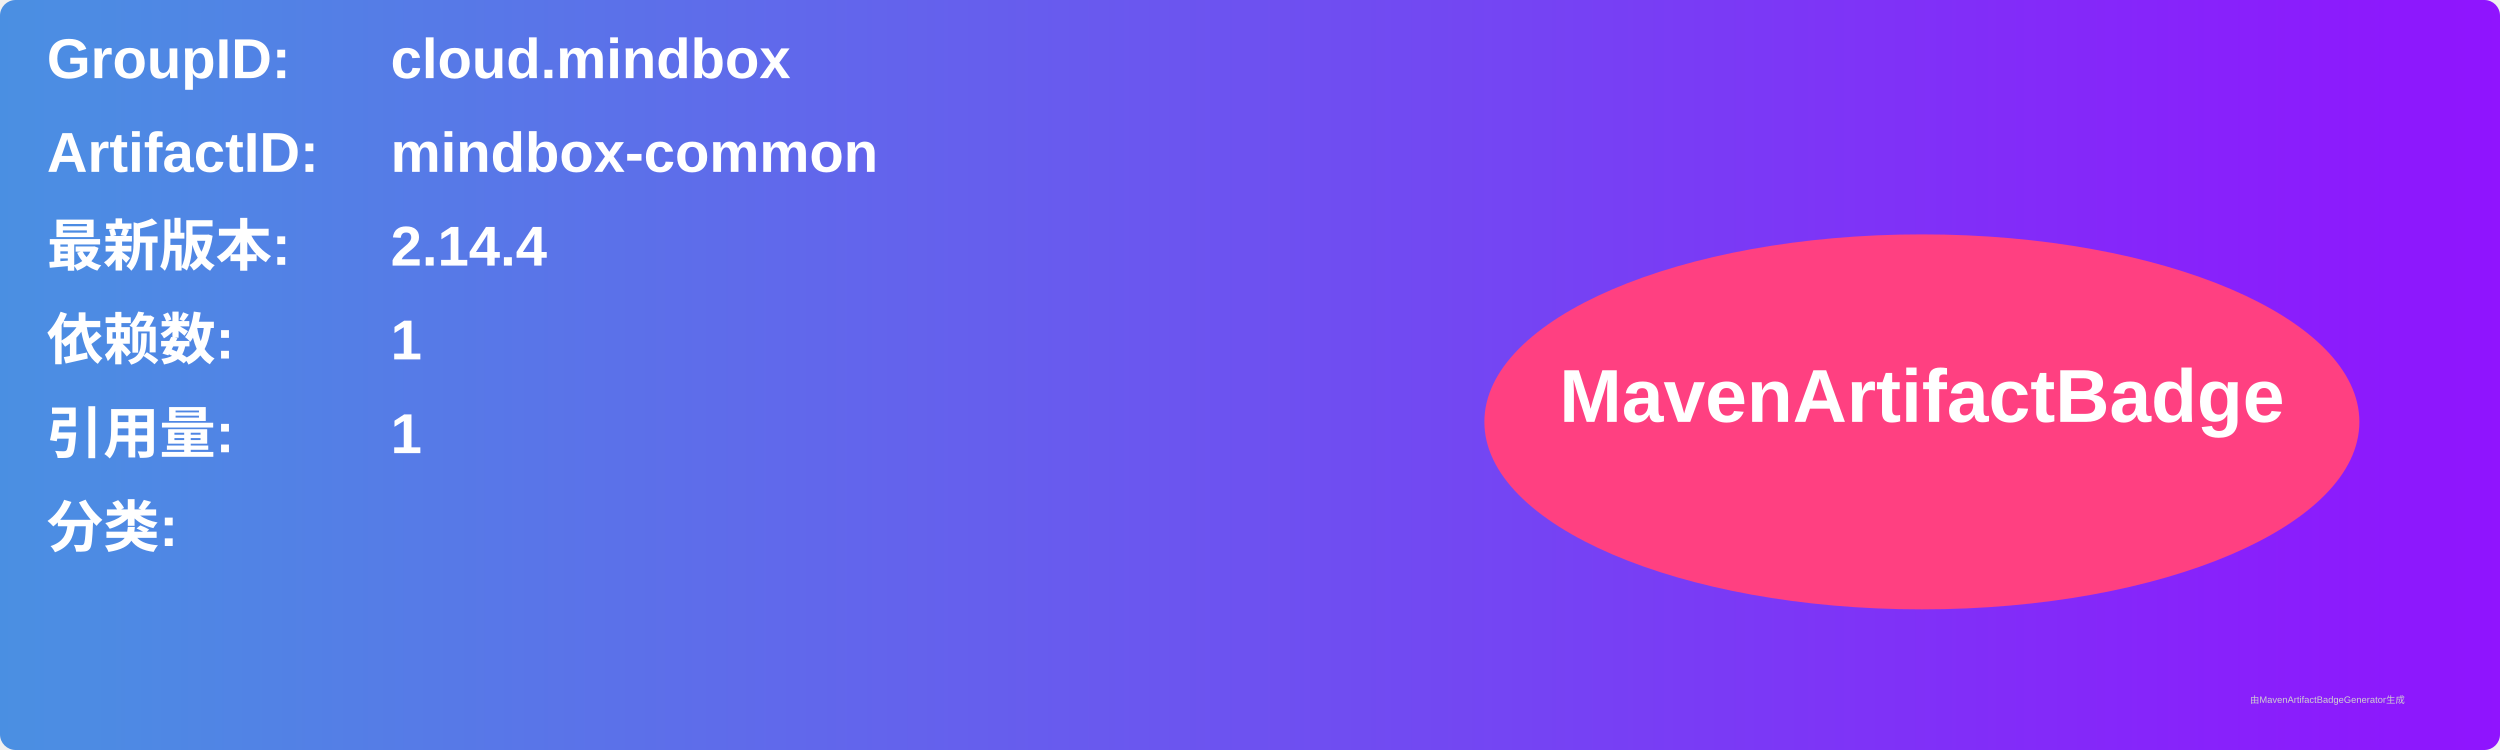
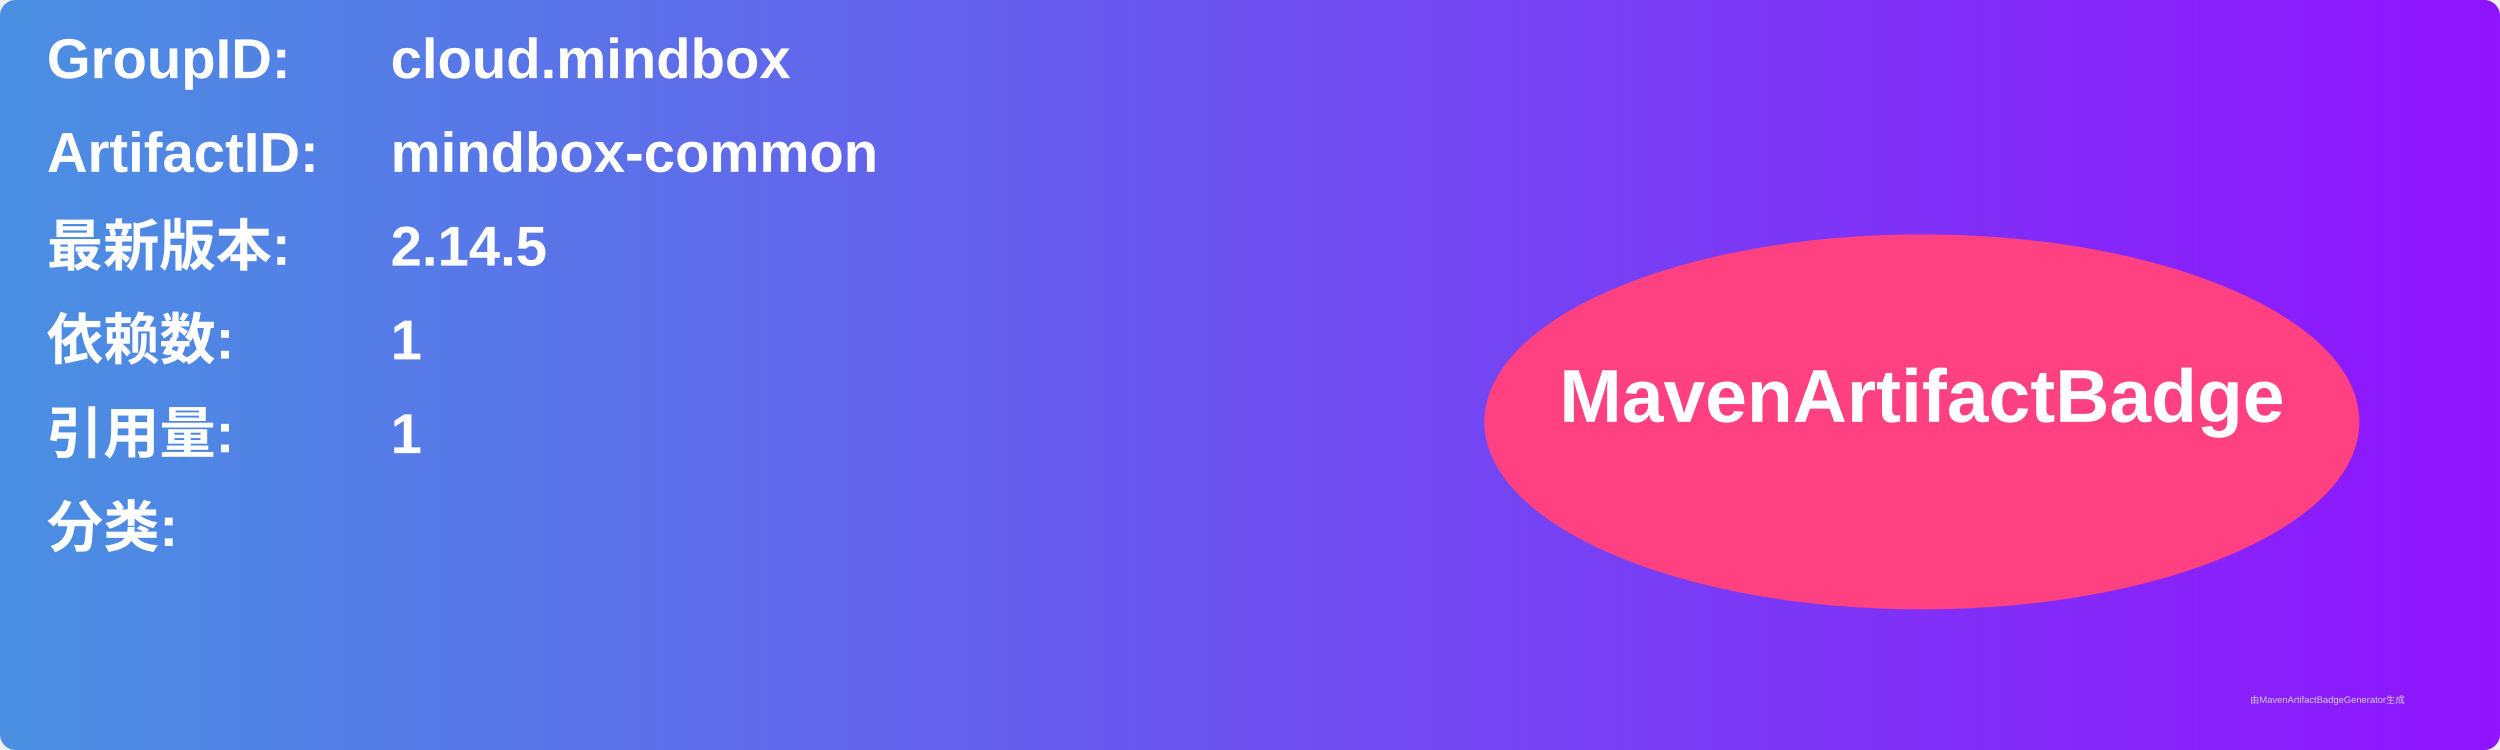
<svg xmlns="http://www.w3.org/2000/svg" width="800" height="240" viewBox="0 0 800 240">
  <linearGradient id="grad" x1="0%" y1="0%" x2="100%" y2="0%">
    <stop offset="0%" stop-color="#4a90e2" />
    <stop offset="100%" stop-color="#9013fe" />
  </linearGradient>
  <rect width="100%" height="100%" rx="5" ry="5" fill="url(#grad)" />
  <g transform="translate(15, 15)">
    <text x="0" y="10" font-family="Arial" font-size="18" fill="white" font-weight="bold" width="260">GroupID:</text>
    <text x="110" y="10" font-family="Arial" font-size="18" fill="white" font-weight="bold" width="460">cloud.mindbox</text>
    <text x="0" y="40" font-family="Arial" font-size="18" fill="white" font-weight="bold" width="260">ArtifactID:</text>
    <text x="110" y="40" font-family="Arial" font-size="18" fill="white" font-weight="bold" width="460">mindbox-common</text>
    <text x="0" y="70" font-family="Arial" font-size="18" fill="white" font-weight="bold">最新版本:</text>
    <text x="110" y="70" font-family="Arial" font-size="18" fill="white" font-weight="bold">
-       <tspan font-weight="bold">2.14.4</tspan>
+       <tspan font-weight="bold">2.14.5</tspan>
    </text>
    <text x="0" y="100" font-family="Arial" font-size="18" fill="white" font-weight="bold">依赖数: </text>
    <text x="110" y="100" font-family="Arial" font-size="18" fill="white">
      <tspan font-weight="bold">1</tspan>
    </text>
    <text x="0" y="130" font-family="Arial" font-size="18" fill="white" font-weight="bold">引用量: </text>
    <text x="110" y="130" font-family="Arial" font-size="18" fill="white">
      <tspan font-weight="bold">1</tspan>
    </text>
    <text x="0" y="160" font-family="Arial" font-size="18" fill="white" font-weight="bold">分类:</text>
    <text x="10" y="190" font-family="Arial" font-size="10" fill="white">
      <tspan font-weight="bold" />
    </text>
    <ellipse cx="600" cy="120" rx="140" ry="60" fill="#ff4081" />
    <text x="600" y="120" text-anchor="middle" font-family="Arial" font-size="24" fill="white" font-weight="bold">MavenArtifactBadge</text>
  </g>
  <text x="720" y="225" font-family="Arial" font-size="3" fill="#d0d0d0">由MavenArtifactBadgeGenerator生成</text>
</svg>
